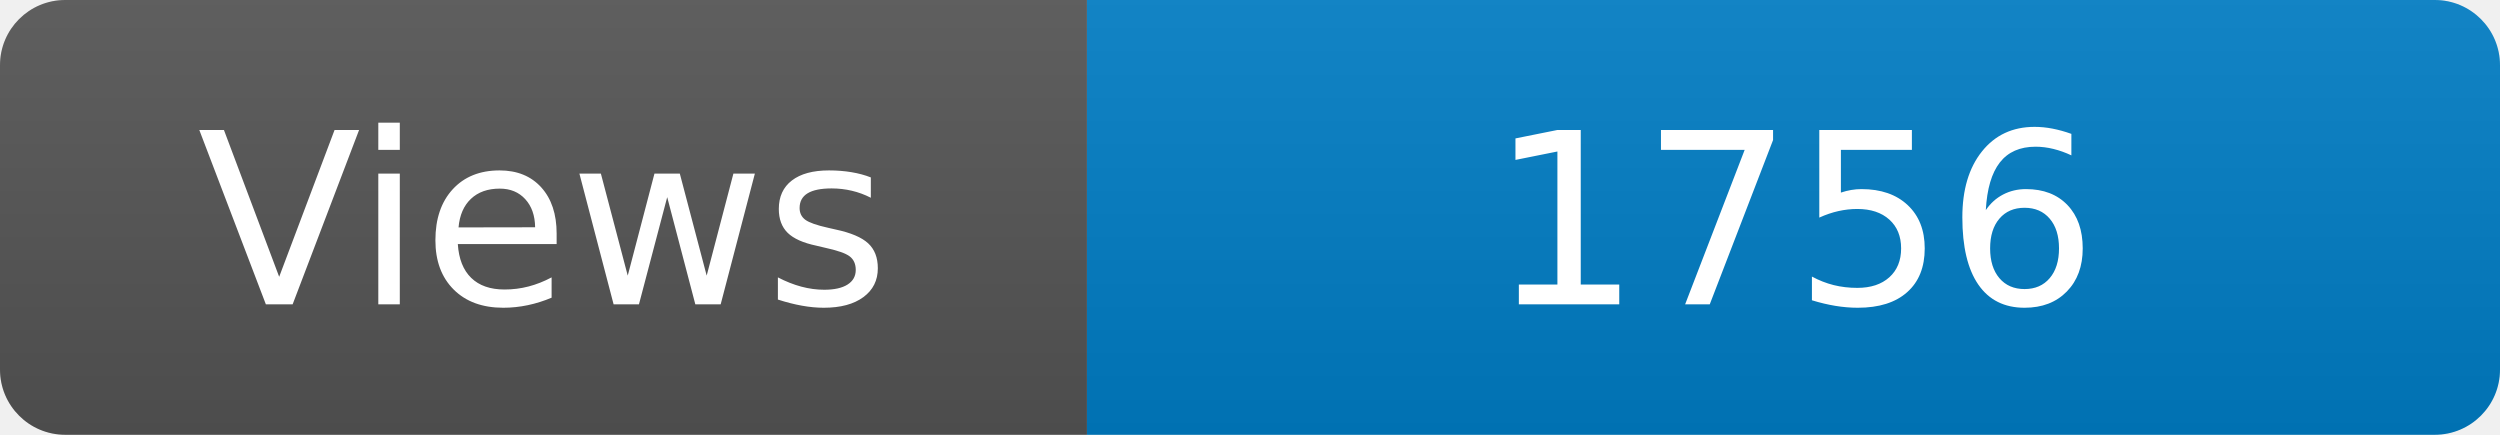
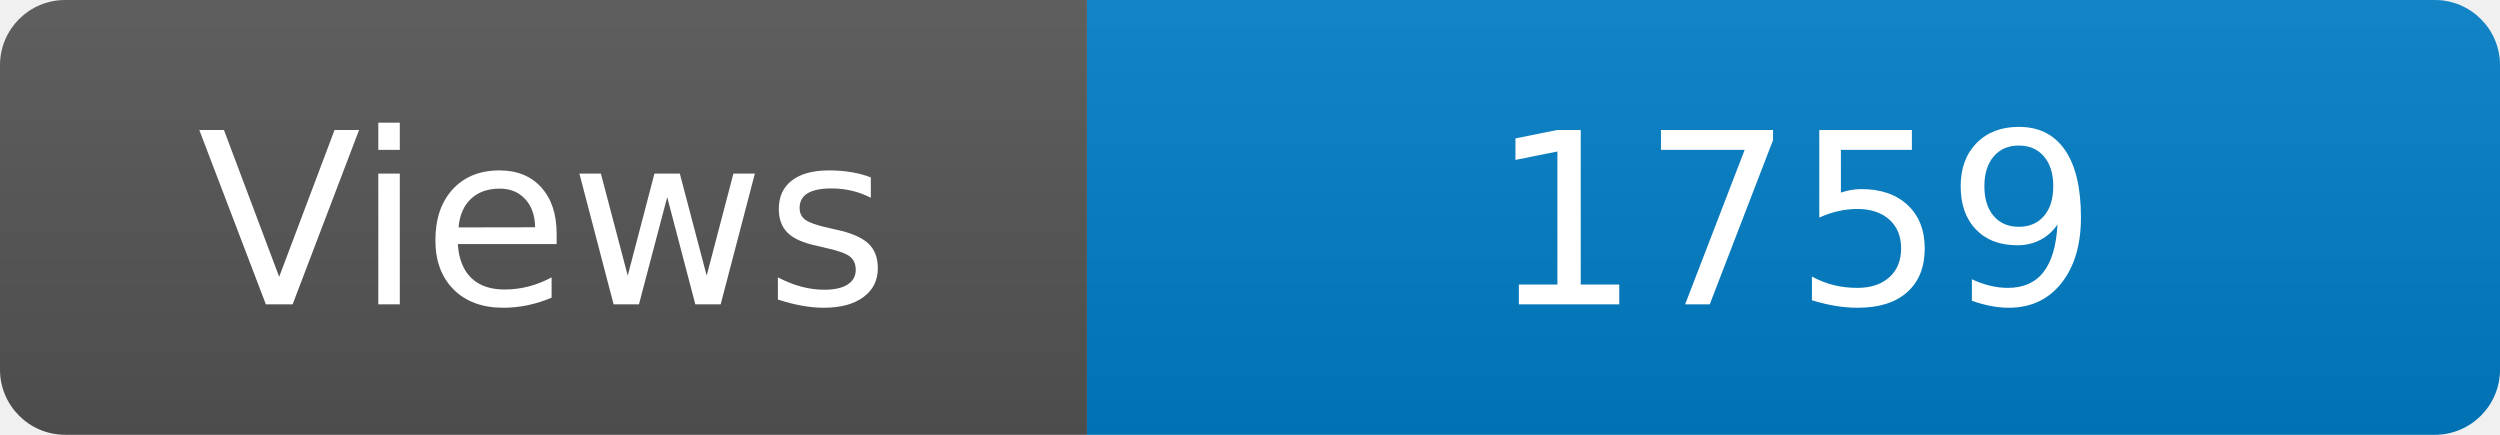
<svg xmlns="http://www.w3.org/2000/svg" width="115" height="20" role="img" aria-label="Maintained?: yes">
  <linearGradient id="s" x2="0" y2="100%">
    <stop offset="0" stop-color="#bbb" stop-opacity=".1" />
    <stop offset="1" stop-opacity=".1" />
  </linearGradient>
  <clipPath id="r">
    <rect width="115" height="20" rx="3" fill="#fff" />
  </clipPath>
  <g clip-path="url(#r)">
    <rect width="50" height="20" fill="#555" />
    <rect x="50" width="160" height="20" fill="#007ec6" />
    <rect width="115" height="20" fill="url(#s)" />
  </g>
  <g fill="#fff" text-anchor="middle" font-family="Verdana,Geneva,DejaVu Sans,sans-serif" font-size="110">
    <text x="250" y="140" transform="scale(.1)" fill="#fff">Views</text>
-     <text x="825" y="140" transform="scale(.1)" fill="#fff">1756</text>
+     <text x="825" y="140" transform="scale(.1)" fill="#fff">1759</text>
  </g>
</svg>
